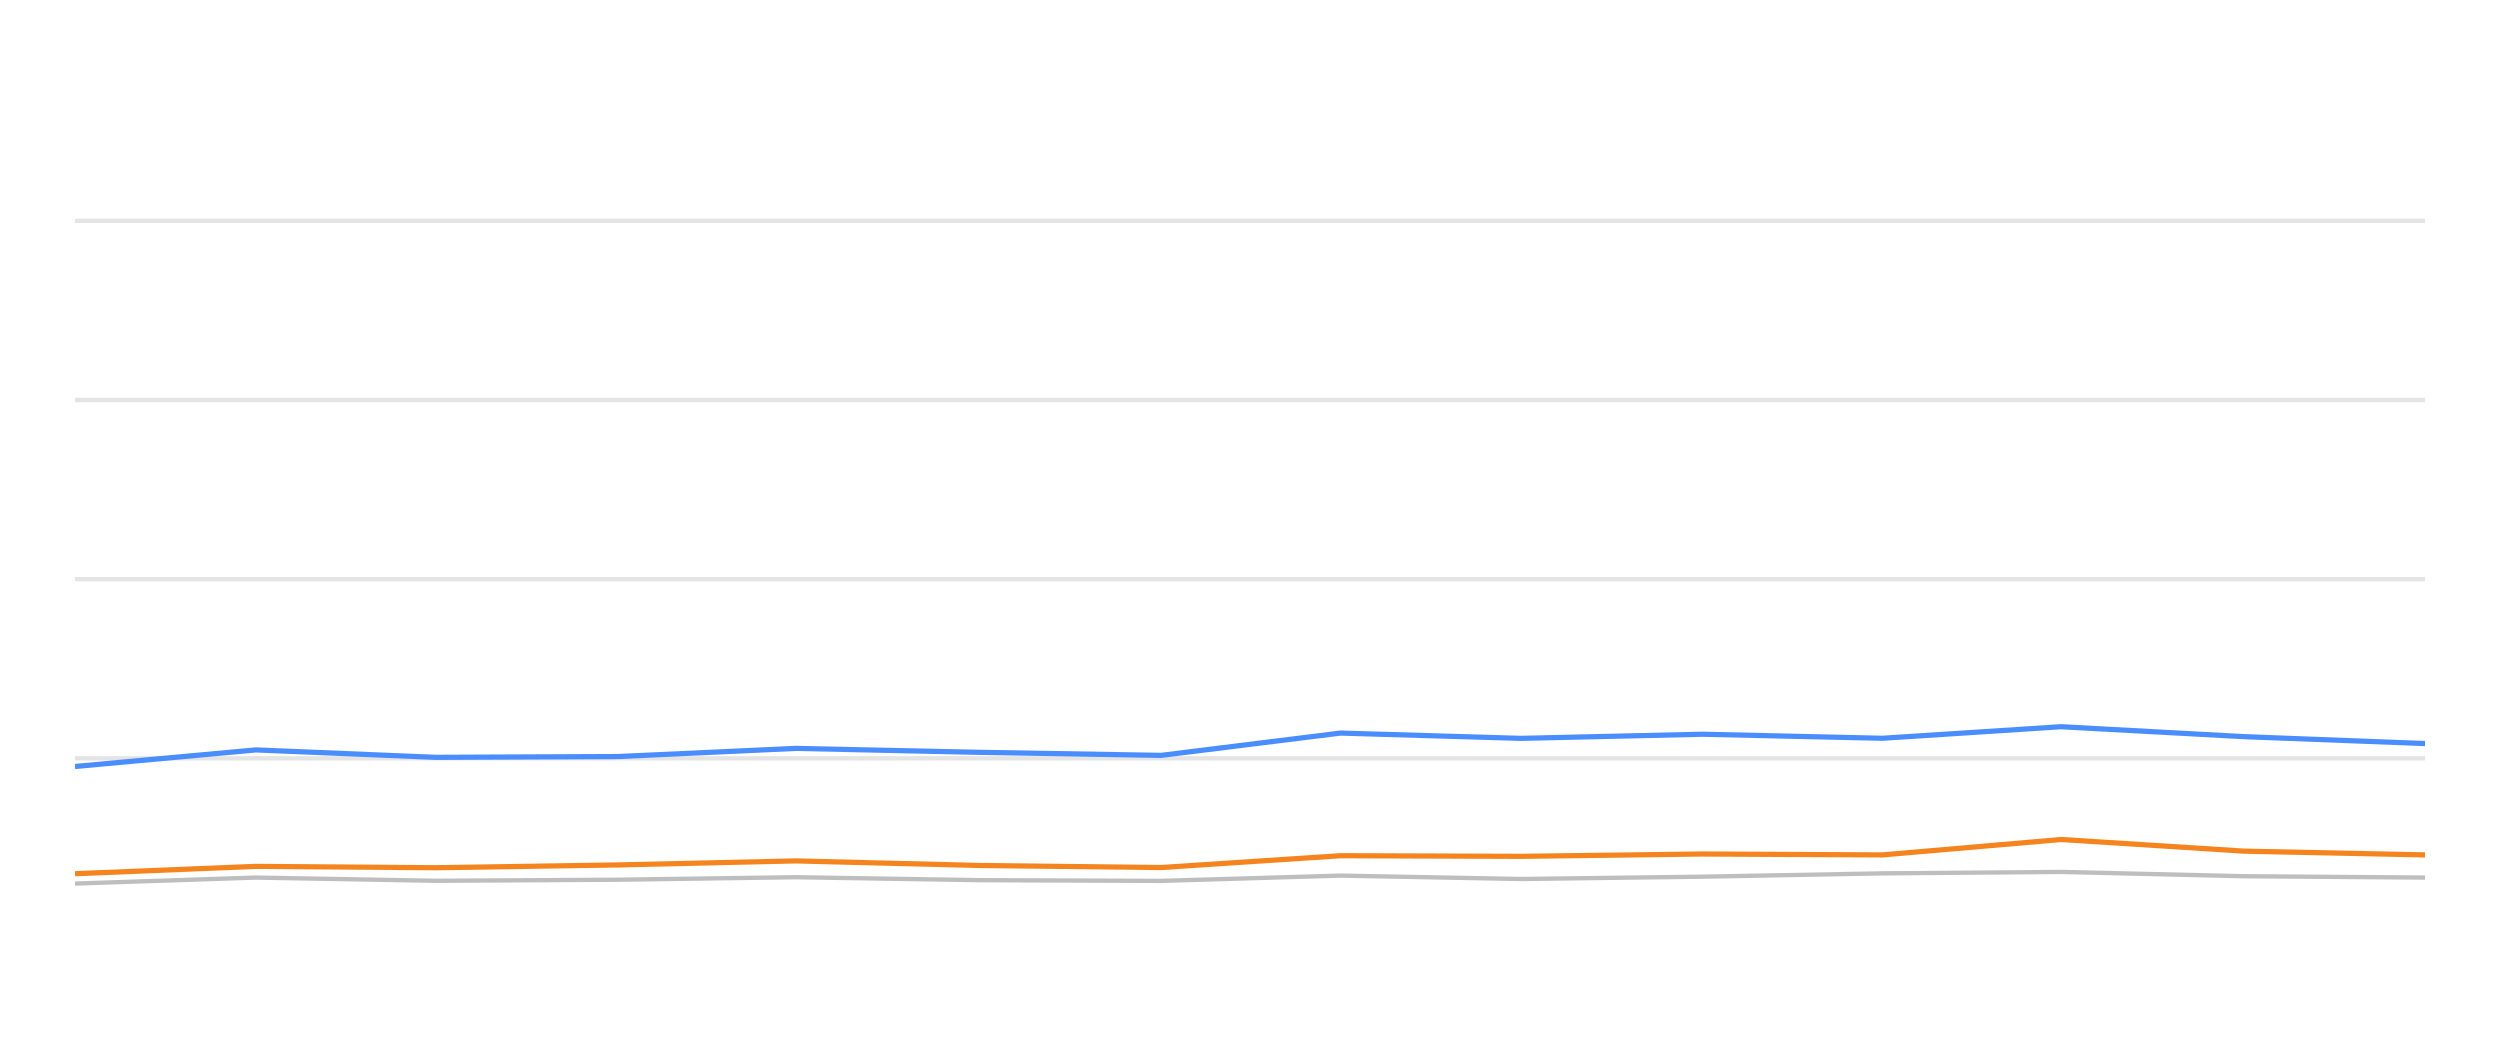
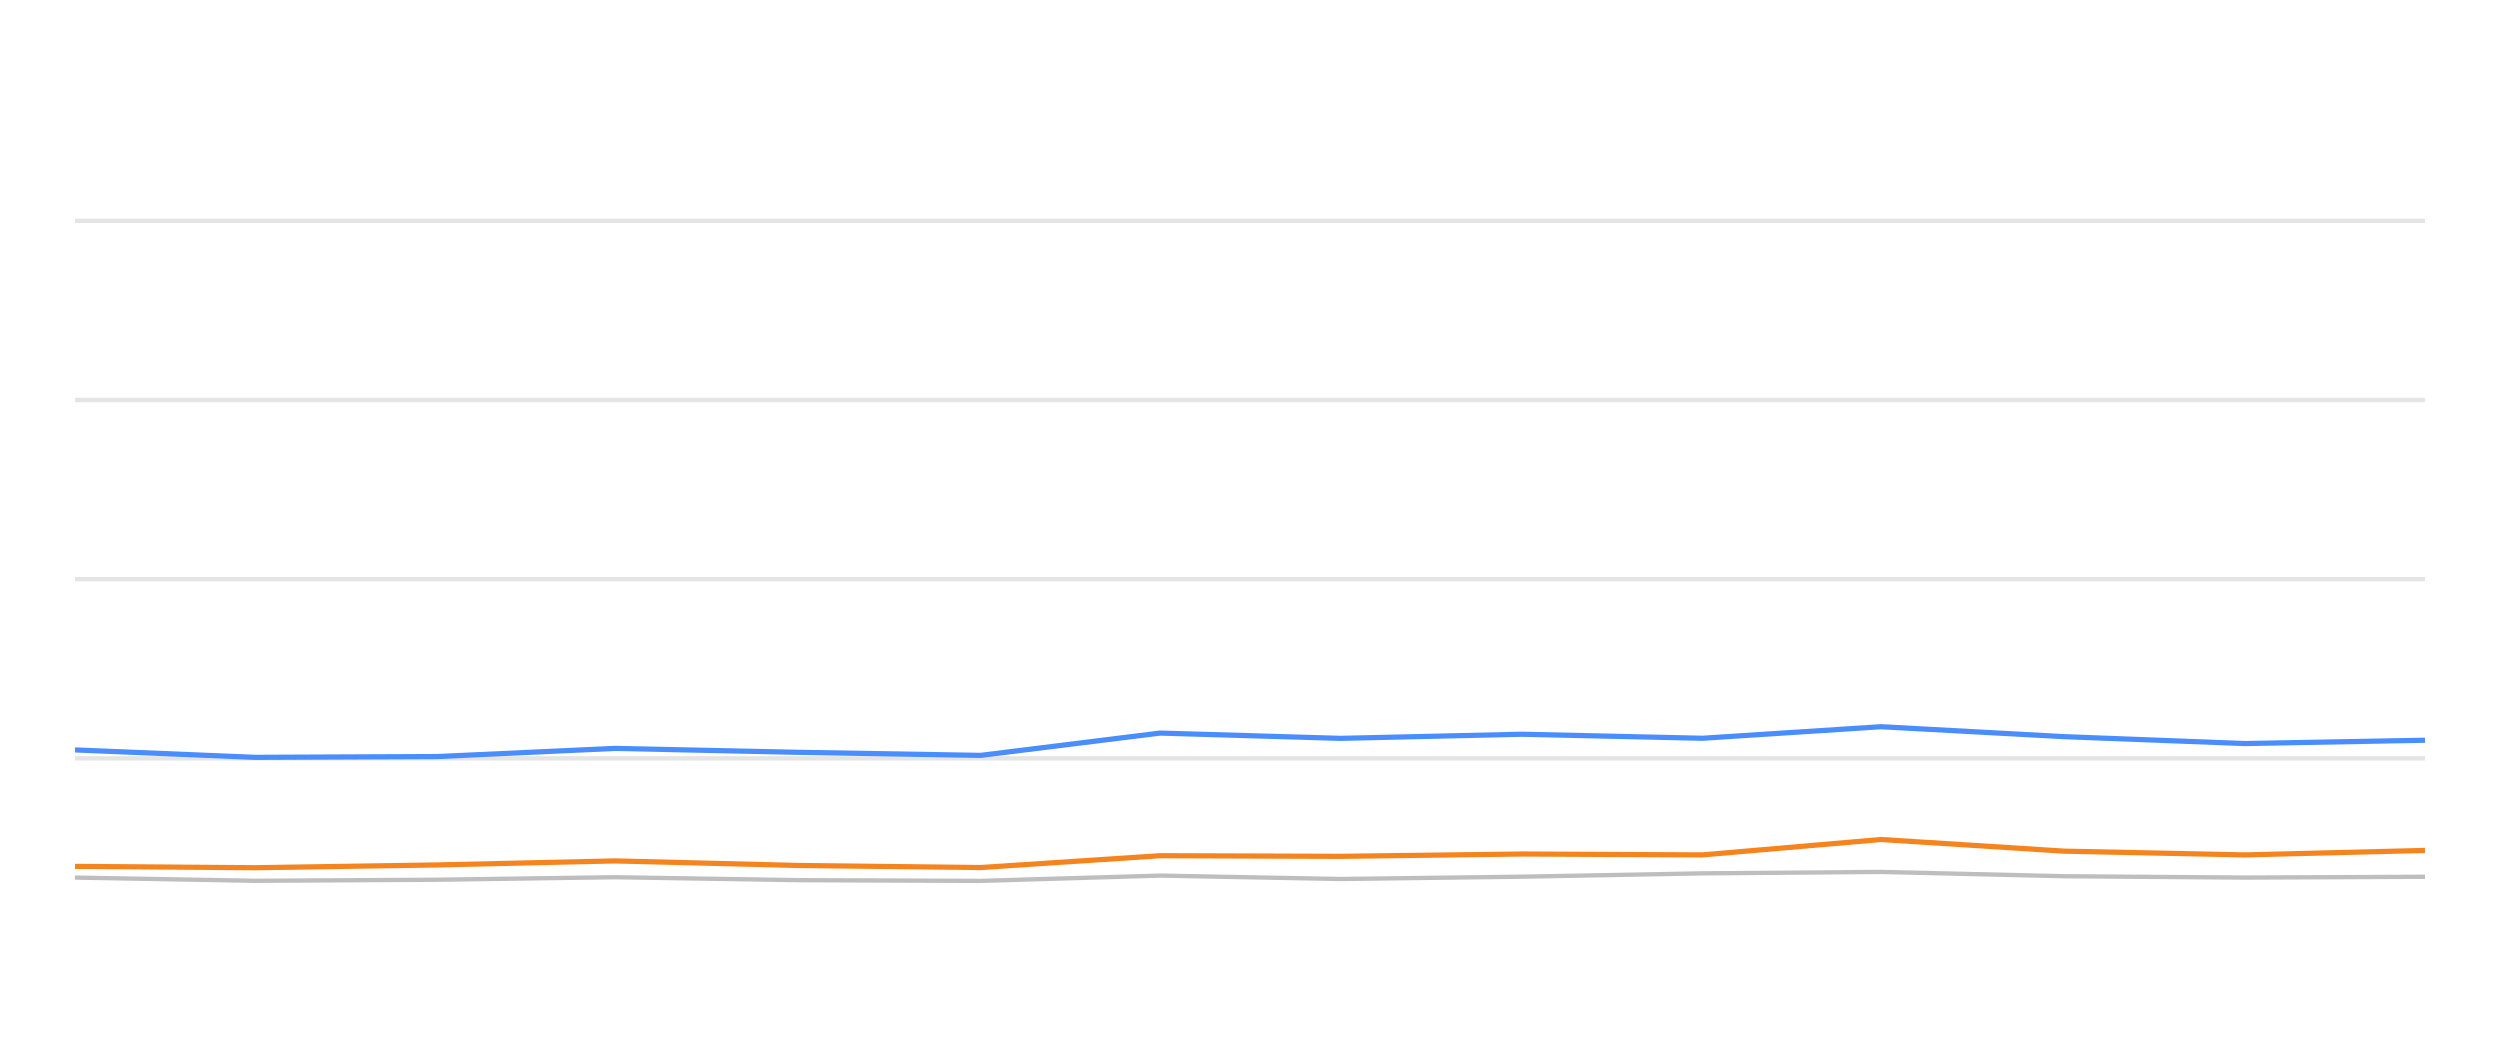
<svg xmlns="http://www.w3.org/2000/svg" width="288pt" height="120pt" viewBox="0 0 288 120" version="1.1">
  <defs>
    <style type="text/css">*{stroke-linejoin: round; stroke-linecap: butt}</style>
  </defs>
  <g id="figure_1">
    <g id="patch_1">
      <path d="M 0 120  L 288 120  L 288 0  L 0 0  L 0 120  z " style="fill: none; opacity: 0" />
    </g>
    <g id="axes_1">
      <g id="patch_2">
        <path d="M 8.64 108  L 279.36 108  L 279.36 4.8  L 8.64 4.8  L 8.64 108  z " style="fill: none" />
      </g>
      <g id="matplotlib.axis_1" />
      <g id="matplotlib.axis_2" />
      <g id="line2d_1">
-         <path d="M 8.64 87.36  L 279.36 87.36  " clip-path="url(#p384bc63de8)" style="fill: none; stroke: #b2b2b2; stroke-opacity: 0.35; stroke-width: 0.5; stroke-linecap: square" />
+         <path d="M 8.64 87.36  L 279.36 87.36  " clip-path="url(#pfdf9b0b58c)" style="fill: none; stroke: #b2b2b2; stroke-opacity: 0.35; stroke-width: 0.5; stroke-linecap: square" />
      </g>
      <g id="line2d_2">
-         <path d="M 8.64 66.72  L 279.36 66.72  " clip-path="url(#p384bc63de8)" style="fill: none; stroke: #b2b2b2; stroke-opacity: 0.35; stroke-width: 0.5; stroke-linecap: square" />
+         <path d="M 8.64 66.72  L 279.36 66.72  " clip-path="url(#pfdf9b0b58c)" style="fill: none; stroke: #b2b2b2; stroke-opacity: 0.35; stroke-width: 0.5; stroke-linecap: square" />
      </g>
      <g id="line2d_3">
-         <path d="M 8.64 46.08  L 279.36 46.08  " clip-path="url(#p384bc63de8)" style="fill: none; stroke: #b2b2b2; stroke-opacity: 0.35; stroke-width: 0.5; stroke-linecap: square" />
+         <path d="M 8.64 46.08  L 279.36 46.08  " clip-path="url(#pfdf9b0b58c)" style="fill: none; stroke: #b2b2b2; stroke-opacity: 0.35; stroke-width: 0.5; stroke-linecap: square" />
      </g>
      <g id="line2d_4">
-         <path d="M 8.64 25.44  L 279.36 25.44  " clip-path="url(#p384bc63de8)" style="fill: none; stroke: #b2b2b2; stroke-opacity: 0.35; stroke-width: 0.5; stroke-linecap: square" />
+         <path d="M 8.64 25.44  L 279.36 25.44  " clip-path="url(#pfdf9b0b58c)" style="fill: none; stroke: #b2b2b2; stroke-opacity: 0.35; stroke-width: 0.5; stroke-linecap: square" />
      </g>
      <g id="line2d_5">
-         <path d="M 8.64 101.787  L 29.474 101.096  L 50.203 101.467  L 71.195 101.344  L 91.678 101.055  L 112.851 101.395  L 133.759 101.478  L 154.427 100.869  L 175.212 101.261  L 196.103 100.993  L 216.861 100.611  L 237.432 100.446  L 258.508 100.941  L 279.36 101.096  " clip-path="url(#p384bc63de8)" style="fill: none; stroke: #bebebe; stroke-width: 0.5; stroke-linecap: round" />
+         <path d="M 8.64 101.096  L 29.378 101.467  L 50.38 101.344  L 70.872 101.055  L 92.055 101.395  L 112.972 101.478  L 133.65 100.869  L 154.445 101.261  L 175.345 100.993  L 196.113 100.611  L 216.694 100.446  L 237.779 100.941  L 258.641 101.096  L 279.36 101.003  " clip-path="url(#pfdf9b0b58c)" style="fill: none; stroke: #bebebe; stroke-width: 0.5; stroke-linecap: round" />
      </g>
      <g id="line2d_6">
-         <path d="M 8.64 88.299  L 29.474 86.39  L 50.203 87.246  L 71.195 87.154  L 91.678 86.214  L 112.851 86.669  L 133.759 87.019  L 154.427 84.45  L 175.212 85.059  L 196.103 84.584  L 216.861 85.048  L 237.432 83.717  L 258.508 84.863  L 279.36 85.657  " clip-path="url(#p384bc63de8)" style="fill: none; stroke: #4a8dff; stroke-width: 0.6" />
+         <path d="M 8.64 86.39  L 29.378 87.246  L 50.38 87.154  L 70.872 86.214  L 92.055 86.669  L 112.972 87.019  L 133.65 84.45  L 154.445 85.059  L 175.345 84.584  L 196.113 85.048  L 216.694 83.717  L 237.779 84.863  L 258.641 85.657  L 279.36 85.275  " clip-path="url(#pfdf9b0b58c)" style="fill: none; stroke: #4a8dff; stroke-width: 0.6" />
      </g>
      <g id="line2d_7">
-         <path d="M 8.64 100.652  L 29.474 99.806  L 50.203 99.961  L 71.195 99.641  L 91.678 99.176  L 112.851 99.703  L 133.759 99.94  L 154.427 98.578  L 175.212 98.65  L 196.103 98.382  L 216.861 98.485  L 237.432 96.71  L 258.508 98.052  L 279.36 98.485  " clip-path="url(#p384bc63de8)" style="fill: none; stroke: #f5841e; stroke-width: 0.6" />
+         <path d="M 8.64 99.806  L 29.378 99.961  L 50.38 99.641  L 70.872 99.176  L 92.055 99.703  L 112.972 99.94  L 133.65 98.578  L 154.445 98.65  L 175.345 98.382  L 196.113 98.485  L 216.694 96.71  L 237.779 98.052  L 258.641 98.485  L 279.36 97.969  " clip-path="url(#pfdf9b0b58c)" style="fill: none; stroke: #f5841e; stroke-width: 0.6" />
      </g>
    </g>
  </g>
  <defs>
-     <clipPath id="p384bc63de8">
+     <clipPath id="pfdf9b0b58c">
      <rect x="8.64" y="4.8" width="270.72" height="103.2" />
    </clipPath>
  </defs>
</svg>
